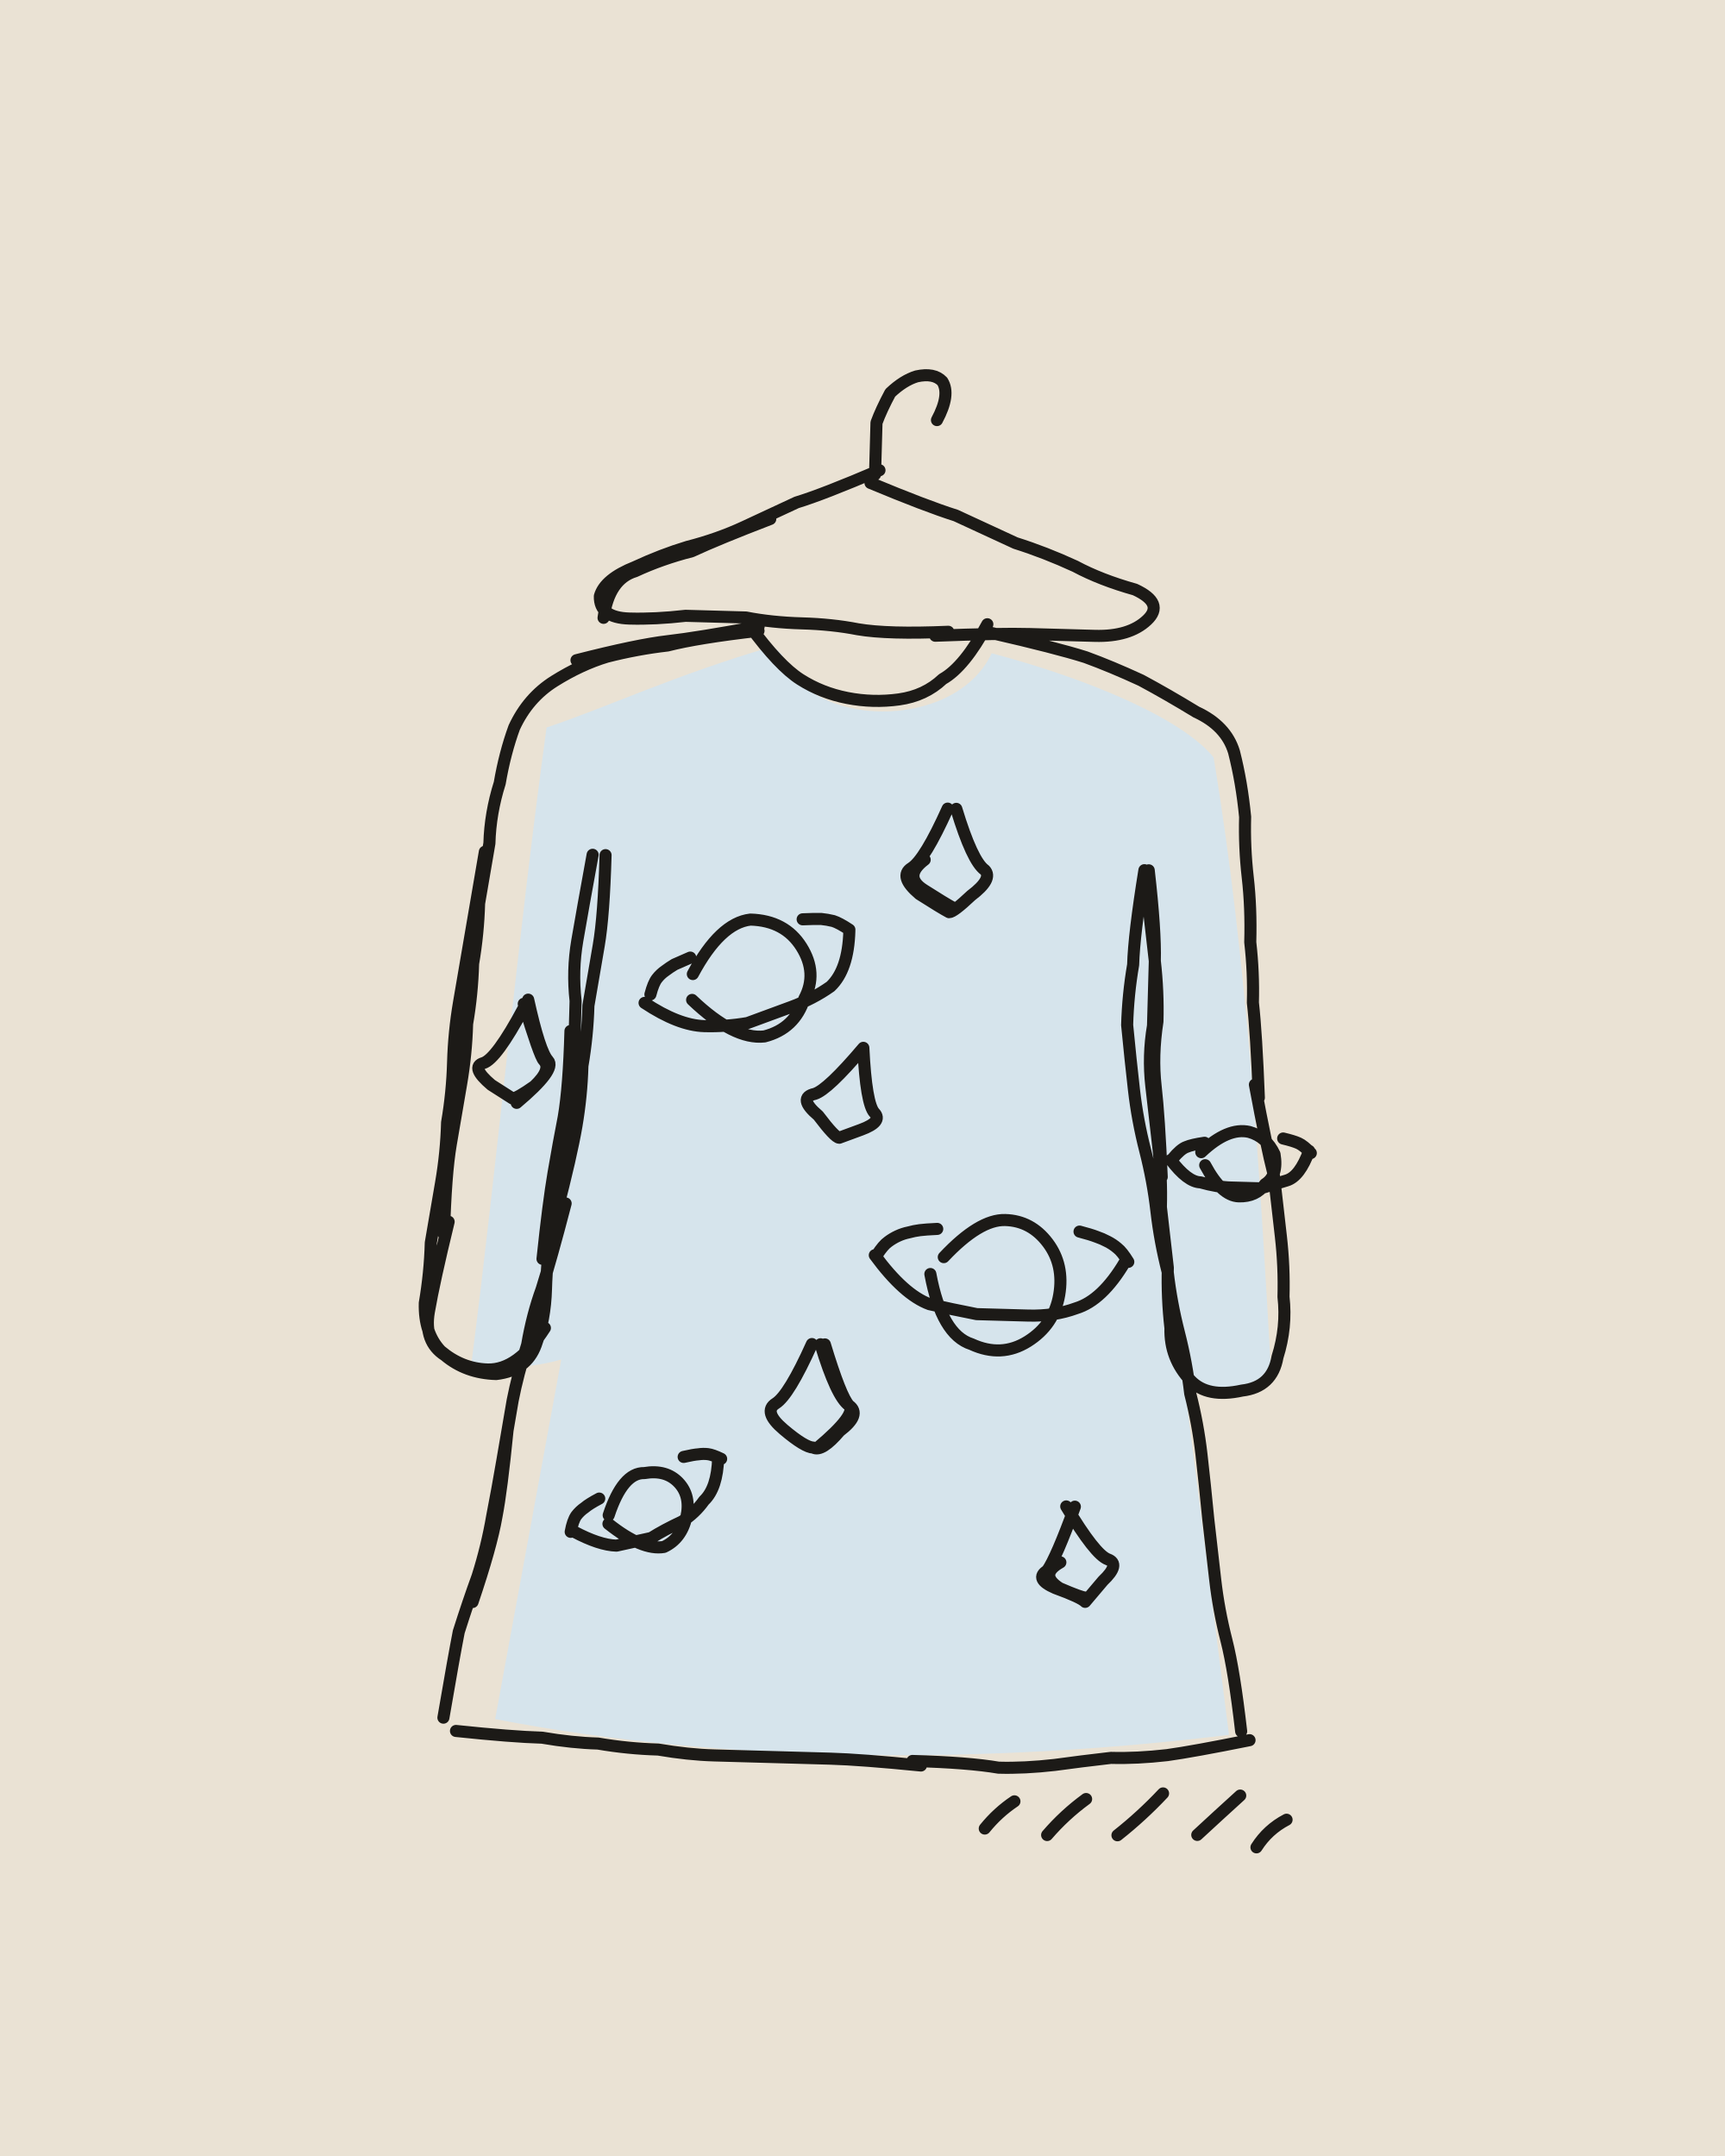
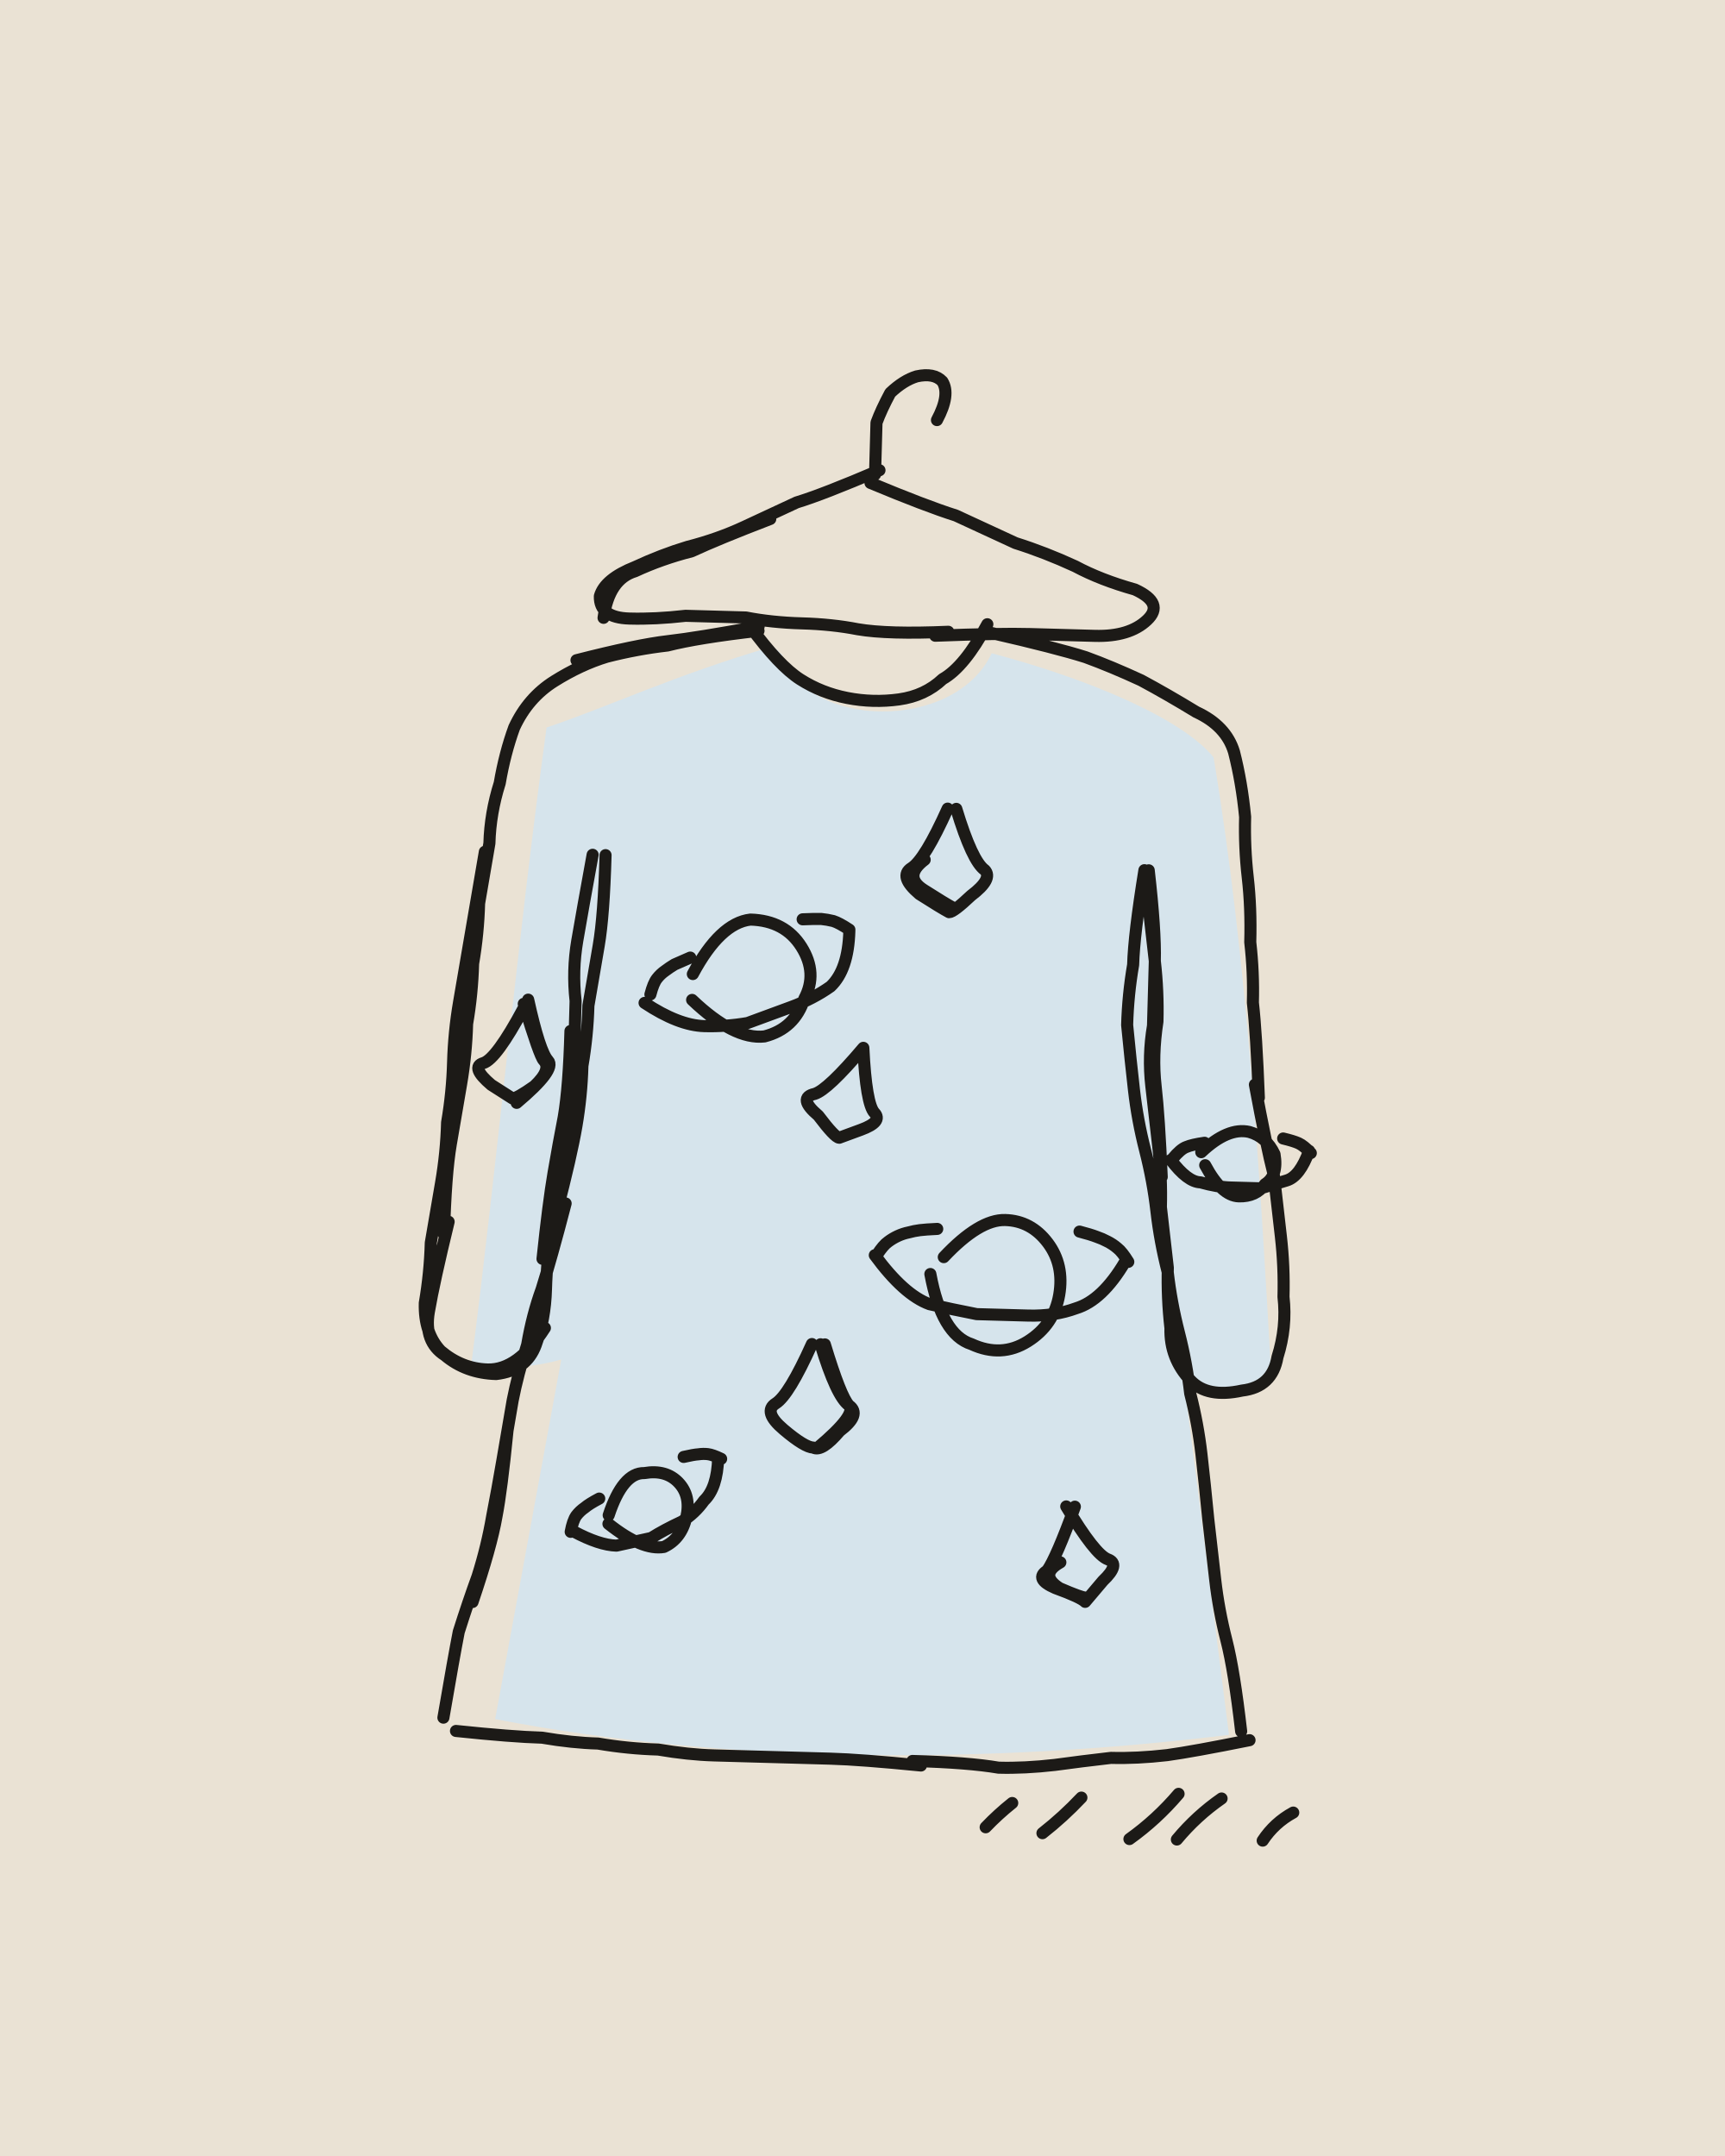
<svg xmlns="http://www.w3.org/2000/svg" viewBox="0 0 400 500" width="400" height="500">
  <path fill="#EAE2D4" d="M0 0h400v500H0z" />
  <g transform="rotate(1.6 200 250)">
    <path fill="#D6E4EC" d="M178.6 152.4C185 169.6 219.2 169.1 227.2 150.7C249.8 156 271.8 164.6 279.3 173.4C288.5 220.4 293 272.6 296.7 316.7C292.4 320.6 284.1 321.2 276.3 317.1L289.2 399.9C233.4 408.3 173.3 409.9 119 401L132 317.2C122.7 320.2 115.5 319.1 111.2 318.7C116 270.7 119.1 220.4 124.5 170.8C138.7 165.6 153.6 157.9 176.5 150.5Z" />
    <g fill="none" stroke="#1C1A17" stroke-width="2.8" stroke-linecap="round" stroke-linejoin="round">
-       <path d="M199 110q0-8 0-12 1-3 3-7 3-3 6-4 4-1 6 1 2 3-1 9M200 109q-13 6-19 8-6 3-12 6-6 3-13 5-6 2-12 5-7 3-8 7 0 5 7 5 6 0 13-1 7 0 14 0 6 1 13 1 7 0 13 1 7 1 21 0M175 121q-12 5-18 8-7 2-13 5-6 2-7 11M214 147q15-1 22-1 8 0 15 0 8 0 12-4 4-4-3-7-8-2-14-5-7-3-14-5-7-3-14-6-7-2-20-7M171 146q7 9 12 12 5 3 11 4 6 1 12 0 6-1 10-5 5-3 10-13M173 147q-14 2-21 4-7 1-14 3-6 2-12 6-6 4-9 11-2 6-3 13-2 7-2 14-1 7-2 14 0 7-1 14 0 7-1 14 0 7-1 14-1 7-2 14-1 7-1 21M173 146q-14 3-21 4-7 1-21 5M105 286q-3 14-4 21-1 7 4 10 5 4 12 4 7-1 9-7 2-6 2-13 0-7 1-14 0-6 1-13 1-7 2-13 1-7 1-14 0-6 0-13-1-7 0-14 1-7 3-20M127 294q1-13 2-20 1-7 2-13 1-7 1-20M111 200q-2 14-3 21-1 7-2 14-1 7-1 14 0 7-1 14 0 7-1 14-1 7-2 14 0 7-1 14 0 7 4 11 5 4 11 4 7 0 13-10M139 200q0 14-1 21-1 7-2 14 0 7-1 14 0 7-1 14-1 7-4 20M132 281q-3 13-5 20-2 6-3 13-2 7-3 13-1 7-2 14-1 7-2 13-1 7-3 14-2 6-4 13-1 6-3 20M120 334q-1 14-2 20-1 7-5 20M110 404q13 1 20 1 7 1 13 1 7 1 14 1 7 1 13 1 7 0 14 0 7 0 13 0 7 0 21 1M216 408q13 0 20 1 6 0 13-1 6-1 13-2 6 0 13-1 6-1 19-4M264 200q-2 15-2 22-1 7-1 14 1 8 2 15 1 7 3 14 2 7 3 14 1 7 3 14 1 7 3 14 2 7 3 14 2 7 3 14 1 7 2 15 1 7 2 14 1 7 3 14 2 7 4 21M227 146q15 3 22 5 6 2 13 5 6 3 13 7 7 3 9 9 2 7 3 15 0 7 1 14 1 7 1 15 1 7 1 14 1 7 2 22M291 249q3 14 5 21 1 7 2 14 1 7 1 14 1 7-1 14-1 7-8 8-8 2-12-2-5-5-5-12-1-7-1-14-1-7-2-14 0-7-1-14-1-7-2-14-1-7 0-14 0-8 0-15-1-7-3-21M270 271q-1-14-2-21-1-7 0-15 0-7-1-14 0-7-2-21M160 227q6-12 13-13 8 0 12 6 4 6 1 12-2 7-9 9-7 1-17-8M149 234q8 5 14 5 5 0 10-1 5-2 10-4 5-2 9-5 4-4 4-13M150.3 232q.6-2.6 1.4-3.7 .8-1.1 1.9-1.9 1-.8 2.1-1.5 1.2-.6 3.6-1.7M196 215.7q-2.4-1.5-3.8-1.9-1.4-.3-2.8-.4-1.5 0-4.3 .2M220 291q8-9 14-9 6 0 10 5 4 5 3 12-1 7-7 11-6 4-13 1-7-2-10-16M204 291q7 9 13 11 5 1 11 2 6 0 12 0 6 0 11-2 6-2 11-11M204.5 290.9q1.4-2.3 2.5-3.1 1-.8 2.2-1.4 1.2-.6 2.5-.9 1.3-.4 2.6-.6 1.3-.2 4-.4M262.8 290.9q-1.5-2.3-2.6-3.1-1.1-.9-2.4-1.5-1.2-.6-2.5-1-1.4-.5-4-1.1M144 353q3-10 8-10 5-1 8 2 3 3 2 8-1 5-5 7-5 1-13-5M136 357q6 3 10 3 4-1 8-2 3-2 7-4 3-2 5-5 3-3 3-10M135.3 357.1q.4-2.6 1.2-3.8 .8-1.1 1.9-1.9 1-.9 3.3-2.2M169.7 339.2q-2-.9-3.1-1-1.1-.1-2.2 .1-1.1 .1-3.4 .7M279 265q6-6 11-5 4 1 6 5 1 5-2 7-2 3-6 3-4 0-8-7M272 267q4 5 7 5 4 1 7 1 3 0 7 0 3-1 6-2 3-1 5-7M272.4 266.7q1.8-2.3 3.1-2.8 1.3-.6 4.2-1.1M304.4 264.5q-1.7-1.7-2.9-2.2-1.2-.5-3.6-1M220 187q4 12 7 14 2 2-3 6-4 4-5 4-2-1-7-4-5-4-2-6 3-2 8-14M220 210q-2-1-7-4-5-3 0-7M200 243q1 13 3 15 2 2-3 4-5 2-5 2-1 0-5-5-5-4-1-5 3-1 11-11M121 235q4 12 5 13 2 2-2 6-4 3-5 3 0 0-5-3-5-4-2-5 3-1 9-13M122 234q3 12 5 14 2 2-7 10M250 348q7 11 10 12 3 1-1 5-4 5-4 5-1-1-7-3-5-2-2-4 2-3 6-15M255 369q-1 0-6-2-5-3 0-6M193 312q4 12 6 14 3 2-2 6-4 5-6 4-2 0-7-4-5-4-2-6 3-2 8-14M192 312q4 12 7 14 2 2-7 10M233.2 423.2q2.9-3.8 6.7-6.5M247.7 424.3q3.9-4.8 8.8-8.6M264 423.9q5.5-4.6 10.3-10M282.5 423.3q4.8-4.7 9.7-9.4M296.3 425.8q2.5-4.2 6.8-6.6" />
+       <path d="M199 110q0-8 0-12 1-3 3-7 3-3 6-4 4-1 6 1 2 3-1 9M200 109q-13 6-19 8-6 3-12 6-6 3-13 5-6 2-12 5-7 3-8 7 0 5 7 5 6 0 13-1 7 0 14 0 6 1 13 1 7 0 13 1 7 1 21 0M175 121q-12 5-18 8-7 2-13 5-6 2-7 11M214 147q15-1 22-1 8 0 15 0 8 0 12-4 4-4-3-7-8-2-14-5-7-3-14-5-7-3-14-6-7-2-20-7M171 146q7 9 12 12 5 3 11 4 6 1 12 0 6-1 10-5 5-3 10-13M173 147q-14 2-21 4-7 1-14 3-6 2-12 6-6 4-9 11-2 6-3 13-2 7-2 14-1 7-2 14 0 7-1 14 0 7-1 14 0 7-1 14-1 7-2 14-1 7-1 21M173 146q-14 3-21 4-7 1-21 5M105 286q-3 14-4 21-1 7 4 10 5 4 12 4 7-1 9-7 2-6 2-13 0-7 1-14 0-6 1-13 1-7 2-13 1-7 1-14 0-6 0-13-1-7 0-14 1-7 3-20M127 294q1-13 2-20 1-7 2-13 1-7 1-20M111 200q-2 14-3 21-1 7-2 14-1 7-1 14 0 7-1 14 0 7-1 14-1 7-2 14 0 7-1 14 0 7 4 11 5 4 11 4 7 0 13-10M139 200q0 14-1 21-1 7-2 14 0 7-1 14 0 7-1 14-1 7-4 20M132 281q-3 13-5 20-2 6-3 13-2 7-3 13-1 7-2 14-1 7-2 13-1 7-3 14-2 6-4 13-1 6-3 20M120 334q-1 14-2 20-1 7-5 20M110 404q13 1 20 1 7 1 13 1 7 1 14 1 7 1 13 1 7 0 14 0 7 0 13 0 7 0 21 1M216 408q13 0 20 1 6 0 13-1 6-1 13-2 6 0 13-1 6-1 19-4M264 200q-2 15-2 22-1 7-1 14 1 8 2 15 1 7 3 14 2 7 3 14 1 7 3 14 1 7 3 14 2 7 3 14 2 7 3 14 1 7 2 15 1 7 2 14 1 7 3 14 2 7 4 21M227 146q15 3 22 5 6 2 13 5 6 3 13 7 7 3 9 9 2 7 3 15 0 7 1 14 1 7 1 15 1 7 1 14 1 7 2 22M291 249q3 14 5 21 1 7 2 14 1 7 1 14 1 7-1 14-1 7-8 8-8 2-12-2-5-5-5-12-1-7-1-14-1-7-2-14 0-7-1-14-1-7-2-14-1-7 0-14 0-8 0-15-1-7-3-21M270 271q-1-14-2-21-1-7 0-15 0-7-1-14 0-7-2-21M160 227q6-12 13-13 8 0 12 6 4 6 1 12-2 7-9 9-7 1-17-8M149 234q8 5 14 5 5 0 10-1 5-2 10-4 5-2 9-5 4-4 4-13M150.3 232q.6-2.6 1.4-3.7 .8-1.1 1.9-1.9 1-.8 2.1-1.5 1.2-.6 3.6-1.7M196 215.7q-2.4-1.5-3.8-1.9-1.4-.3-2.8-.4-1.5 0-4.3 .2M220 291q8-9 14-9 6 0 10 5 4 5 3 12-1 7-7 11-6 4-13 1-7-2-10-16M204 291q7 9 13 11 5 1 11 2 6 0 12 0 6 0 11-2 6-2 11-11M204.5 290.9q1.4-2.3 2.5-3.1 1-.8 2.2-1.4 1.2-.6 2.5-.9 1.3-.4 2.6-.6 1.3-.2 4-.4M262.8 290.9q-1.5-2.3-2.6-3.1-1.1-.9-2.4-1.5-1.2-.6-2.5-1-1.4-.5-4-1.1M144 353q3-10 8-10 5-1 8 2 3 3 2 8-1 5-5 7-5 1-13-5M136 357q6 3 10 3 4-1 8-2 3-2 7-4 3-2 5-5 3-3 3-10M135.3 357.1q.4-2.6 1.2-3.8 .8-1.1 1.9-1.9 1-.9 3.3-2.2M169.7 339.2q-2-.9-3.1-1-1.1-.1-2.2 .1-1.1 .1-3.4 .7M279 265q6-6 11-5 4 1 6 5 1 5-2 7-2 3-6 3-4 0-8-7M272 267q4 5 7 5 4 1 7 1 3 0 7 0 3-1 6-2 3-1 5-7M272.4 266.7q1.8-2.3 3.1-2.8 1.3-.6 4.2-1.1M304.4 264.5q-1.7-1.7-2.9-2.2-1.2-.5-3.6-1M220 187q4 12 7 14 2 2-3 6-4 4-5 4-2-1-7-4-5-4-2-6 3-2 8-14M220 210q-2-1-7-4-5-3 0-7M200 243q1 13 3 15 2 2-3 4-5 2-5 2-1 0-5-5-5-4-1-5 3-1 11-11M121 235q4 12 5 13 2 2-2 6-4 3-5 3 0 0-5-3-5-4-2-5 3-1 9-13M122 234q3 12 5 14 2 2-7 10M250 348q7 11 10 12 3 1-1 5-4 5-4 5-1-1-7-3-5-2-2-4 2-3 6-15M255 369q-1 0-6-2-5-3 0-6M193 312q4 12 6 14 3 2-2 6-4 5-6 4-2 0-7-4-5-4-2-6 3-2 8-14M192 312q4 12 7 14 2 2-7 10M233.4 422.9q2.8-3.1 6-5.8M246.6 423.9q4.7-3.9 8.8-8.5M266.8 424.7q6.2-4.7 11.1-10.8M277.8 424.5q4.4-5.6 10.1-9.8M297.7 424.2q2.6-4.2 6.9-6.7" />
    </g>
  </g>
</svg>
